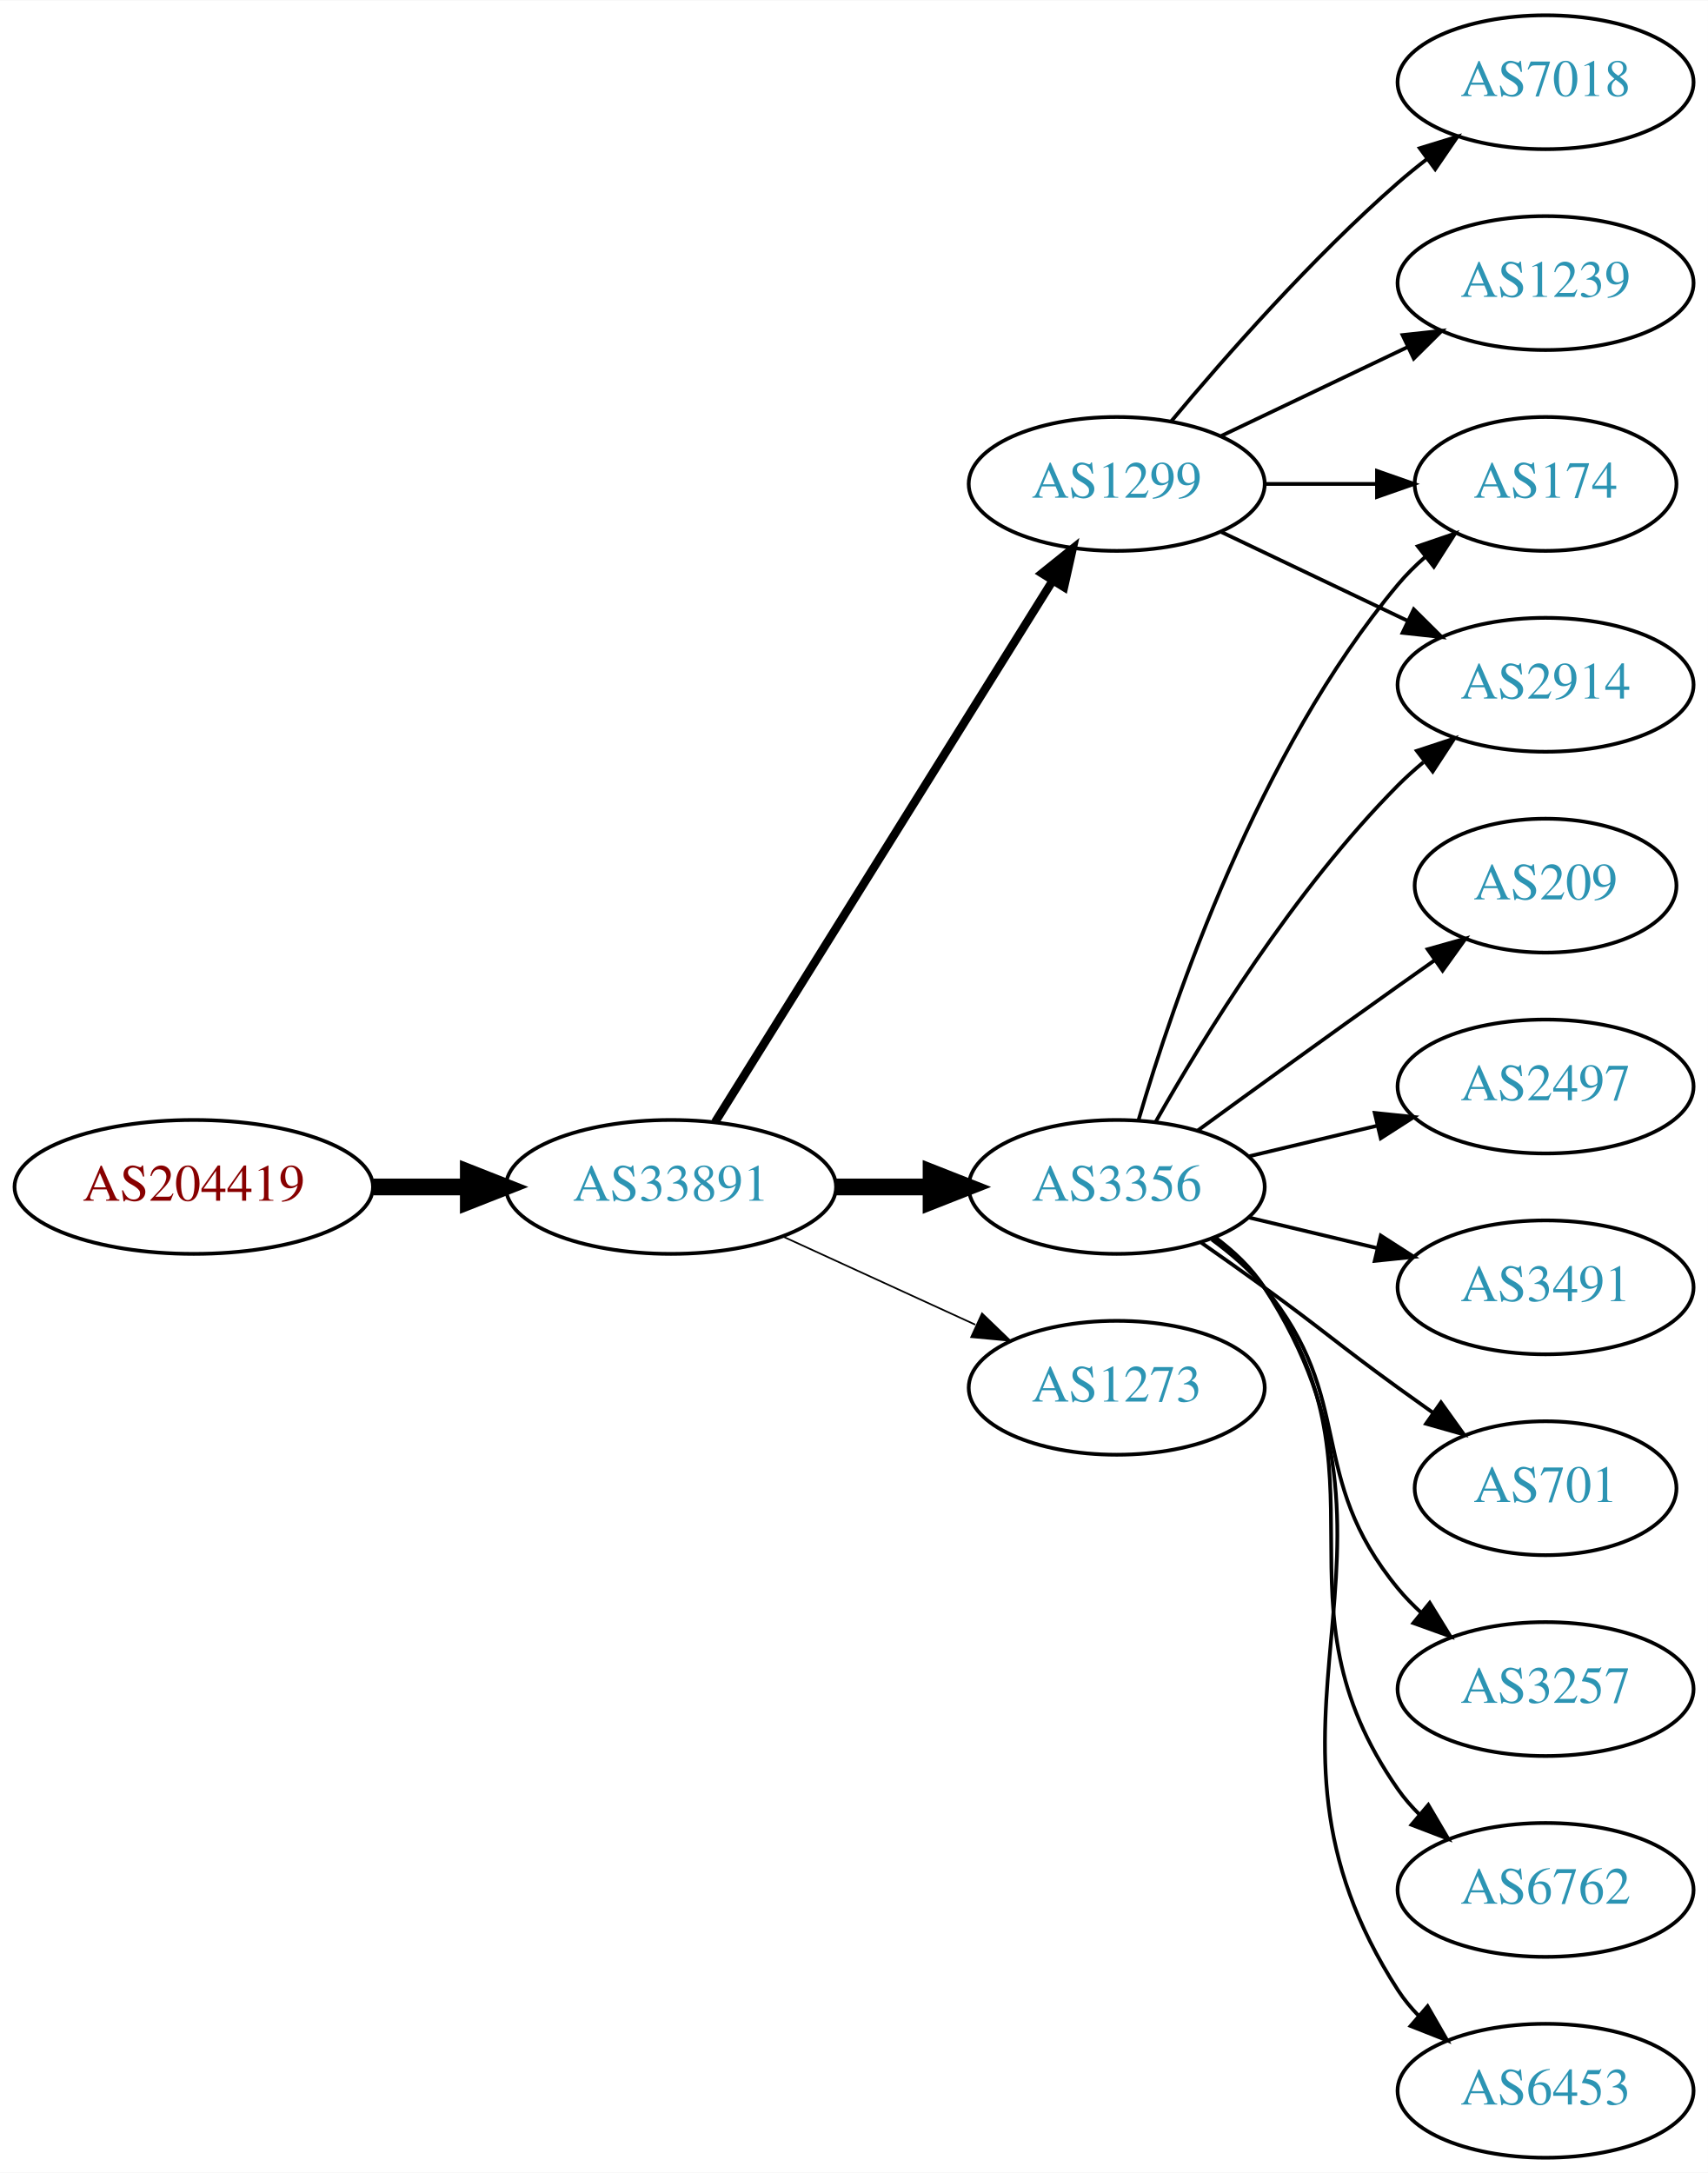
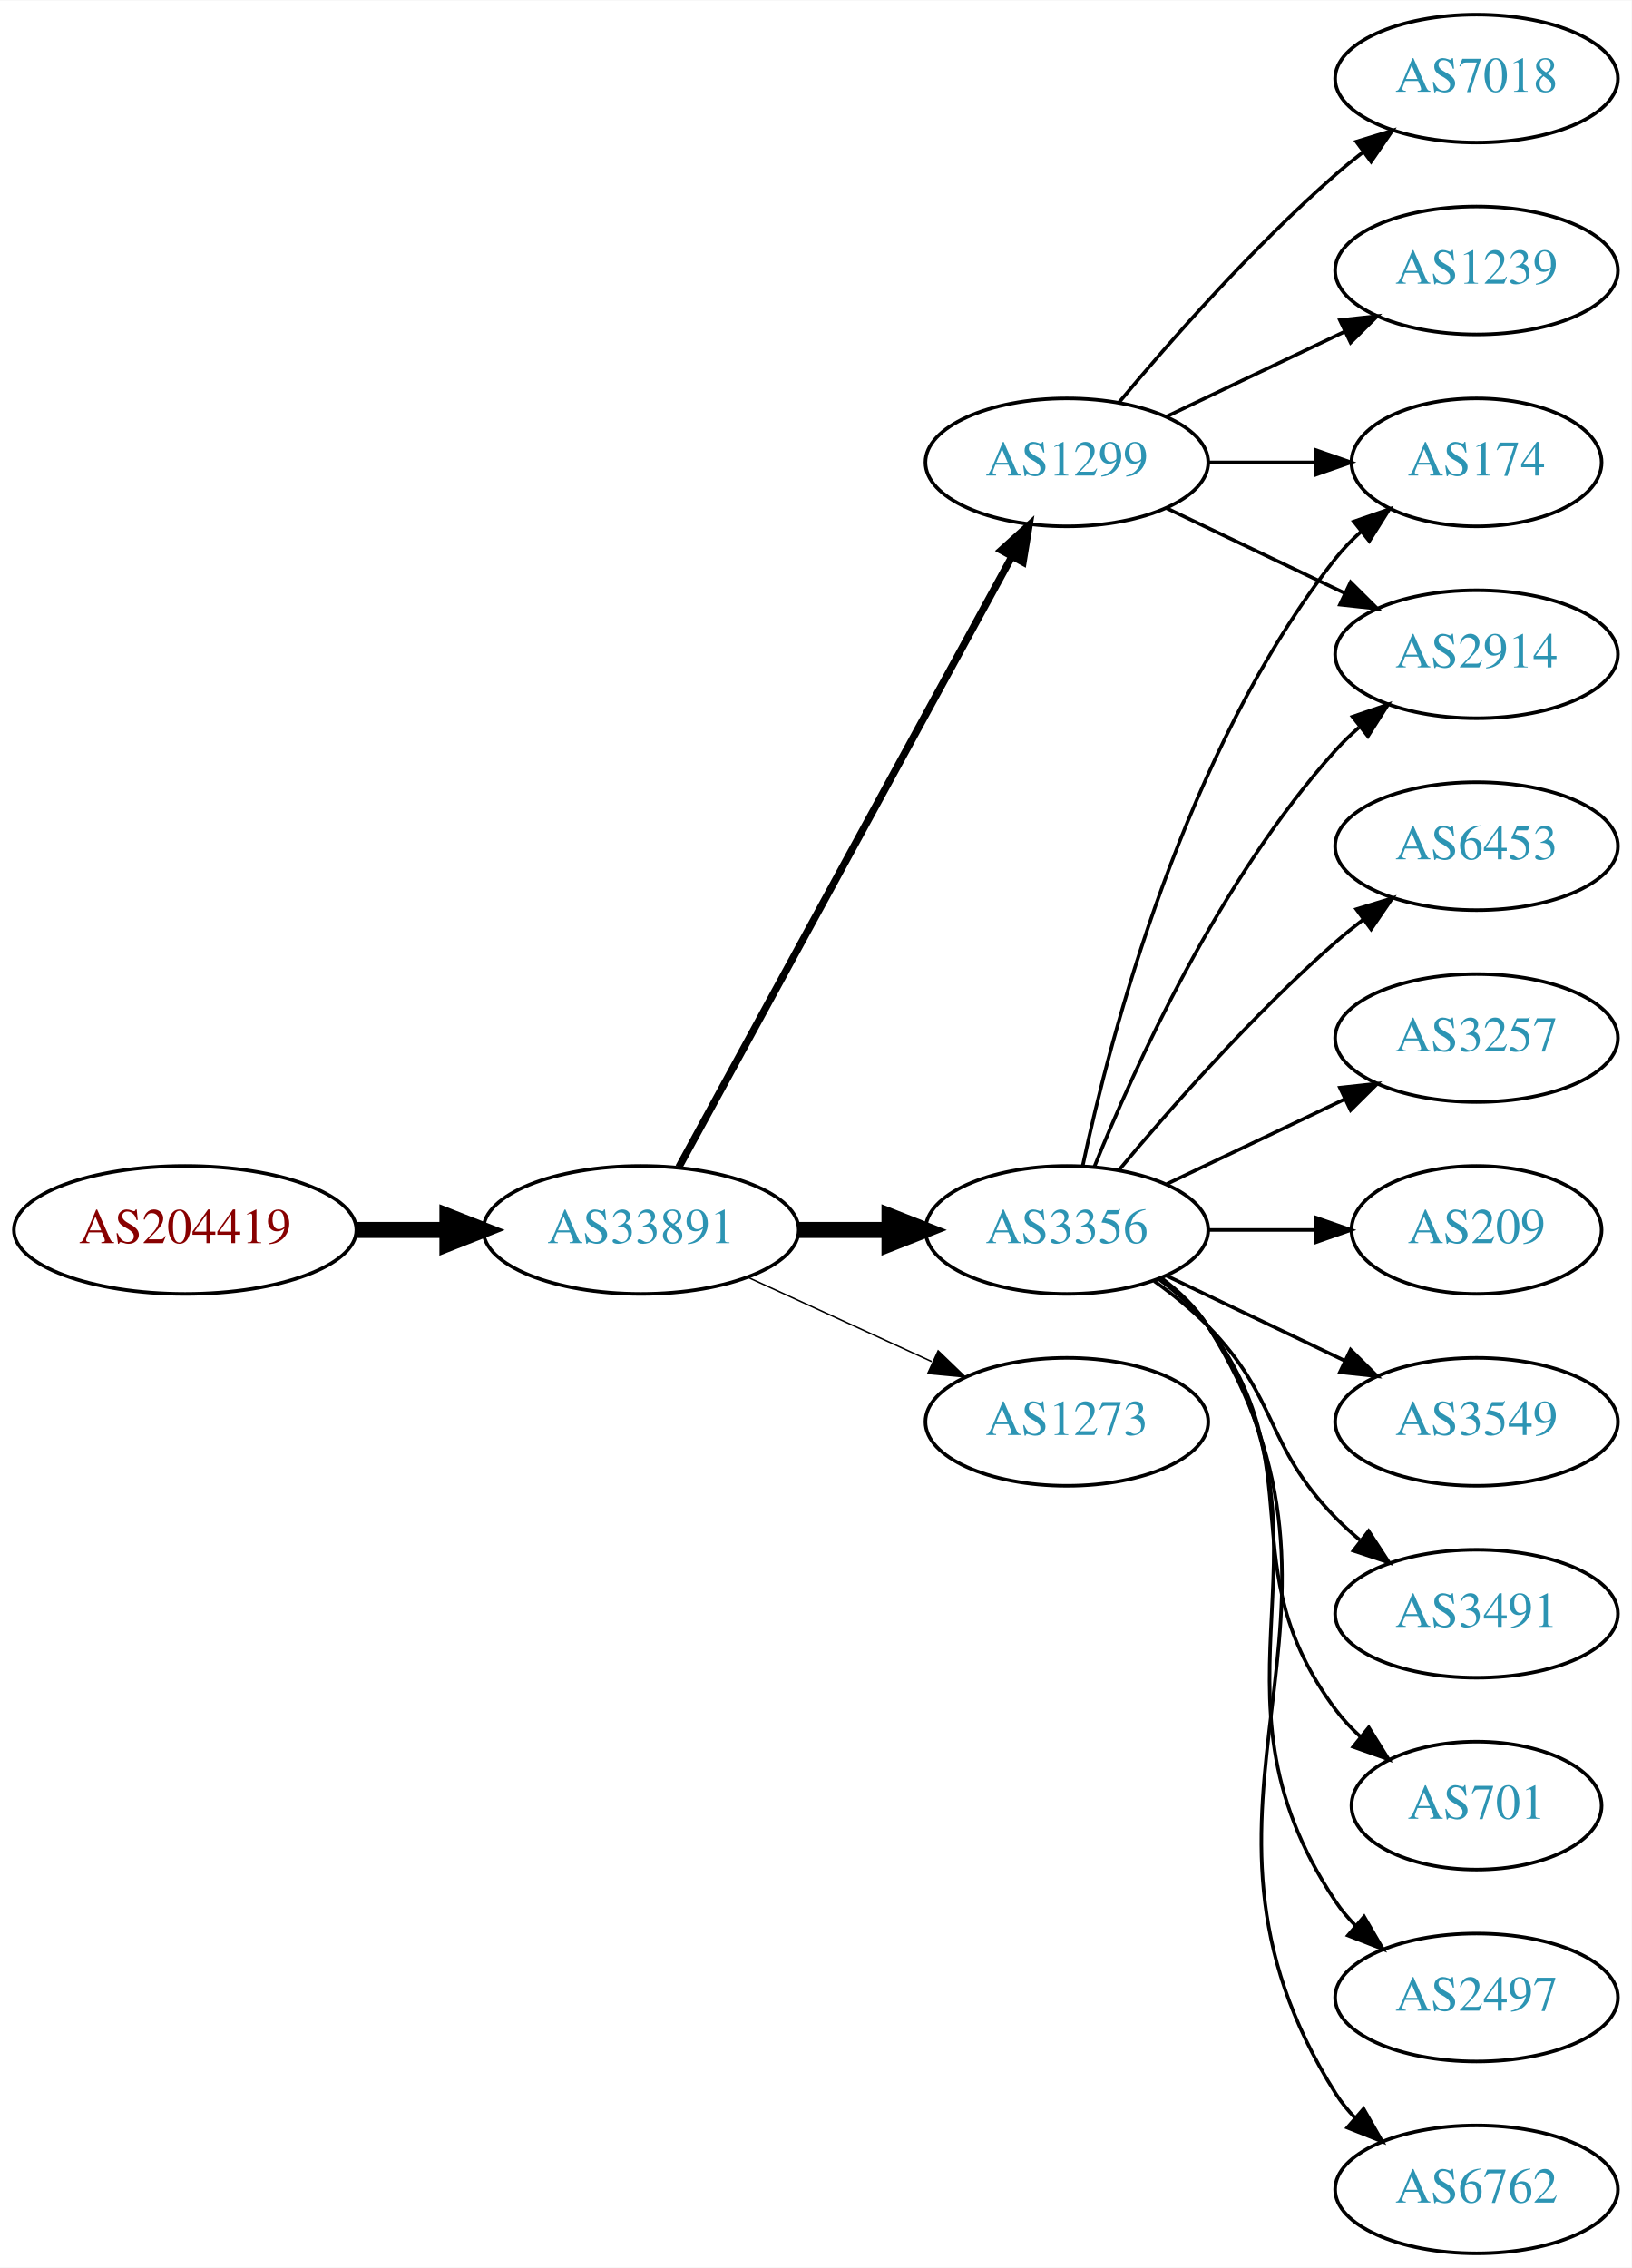
- <svg xmlns="http://www.w3.org/2000/svg" xmlns:xlink="http://www.w3.org/1999/xlink" width="459pt" height="584pt" viewBox="0.00 0.00 459.17 584.00">
-   <g id="graph0" class="graph" transform="scale(1 1) rotate(0) translate(4 580)">
-     <polygon fill="white" stroke="none" points="-4,4 -4,-580 455.17,-580 455.17,4 -4,4" />
+ <svg xmlns="http://www.w3.org/2000/svg" xmlns:xlink="http://www.w3.org/1999/xlink" width="459pt" height="638pt" viewBox="0.00 0.00 459.17 638.00">
+   <g id="graph0" class="graph" transform="scale(1 1) rotate(0) translate(4 634)">
+     <polygon fill="white" stroke="none" points="-4,4 -4,-634 455.17,-634 455.17,4 -4,4" />
    <g id="node1" class="node">
      <g id="a_node1">
        <a xlink:href="/asn/204419" xlink:title="AS204419 ~ ITNS GmbH [AT]">
-           <ellipse fill="#ffffff" stroke="black" cx="48.096" cy="-261" rx="48.192" ry="18" />
-           <text text-anchor="middle" x="48.096" y="-257.3" font-family="Times,serif" font-size="14.00" fill="#880000">AS204419</text>
+           <ellipse fill="#ffffff" stroke="black" cx="48.096" cy="-288" rx="48.192" ry="18" />
+           <text text-anchor="middle" x="48.096" y="-284.3" font-family="Times,serif" font-size="14.00" fill="#880000">AS204419</text>
        </a>
      </g>
    </g>
    <g id="node2" class="node">
      <g id="a_node2">
        <a xlink:href="/asn/33891" xlink:title="AS33891 ~ CORE-BACKBONE GMBH GLOBAL NETWORK [DE]">
-           <ellipse fill="#ffffff" stroke="black" cx="176.388" cy="-261" rx="44.393" ry="18" />
-           <text text-anchor="middle" x="176.388" y="-257.3" font-family="Times,serif" font-size="14.00" fill="#2c94b3">AS33891</text>
+           <ellipse fill="#ffffff" stroke="black" cx="176.388" cy="-288" rx="44.393" ry="18" />
+           <text text-anchor="middle" x="176.388" y="-284.3" font-family="Times,serif" font-size="14.00" fill="#2c94b3">AS33891</text>
        </a>
      </g>
    </g>
    <g id="edge1" class="edge">
-       <path fill="none" stroke="black" stroke-width="4.5" d="M96.481,-261C104.742,-261 113.386,-261 121.799,-261" />
-       <polygon fill="black" stroke="black" stroke-width="4.5" points="121.904,-264.938 131.904,-261 121.904,-257.063 121.904,-264.938" />
+       <path fill="none" stroke="black" stroke-width="4.5" d="M96.481,-288C104.742,-288 113.386,-288 121.799,-288" />
+       <polygon fill="black" stroke="black" stroke-width="4.5" points="121.904,-291.938 131.904,-288 121.904,-284.063 121.904,-291.938" />
    </g>
    <g id="node3" class="node">
      <g id="a_node3">
-         <a xlink:href="/asn/3356" xlink:title="AS3356 ~ Level 3 Parent, LLC [US]">
-           <ellipse fill="#ffffff" stroke="black" cx="296.23" cy="-261" rx="39.794" ry="18" />
-           <text text-anchor="middle" x="296.23" y="-257.3" font-family="Times,serif" font-size="14.00" fill="#2c94b3">AS3356</text>
+         <a xlink:href="/asn/1299" xlink:title="AS1299 ~ Telia Carrier [EU]">
+           <ellipse fill="#ffffff" stroke="black" cx="296.23" cy="-504" rx="39.794" ry="18" />
+           <text text-anchor="middle" x="296.23" y="-500.3" font-family="Times,serif" font-size="14.00" fill="#2c94b3">AS1299</text>
        </a>
      </g>
    </g>
    <g id="edge2" class="edge">
-       <path fill="none" stroke="black" stroke-width="4.5" d="M220.599,-261C228.911,-261 237.674,-261 246.156,-261" />
-       <polygon fill="black" stroke="black" stroke-width="4.5" points="246.315,-264.938 256.315,-261 246.315,-257.063 246.315,-264.938" />
+       <path fill="none" stroke="black" stroke-width="2.045" d="M187.031,-305.676C207.713,-343.584 256.425,-432.873 280.805,-477.559" />
+       <polygon fill="black" stroke="black" stroke-width="2.045" points="277.757,-479.28 285.619,-486.383 283.902,-475.928 277.757,-479.28" />
    </g>
    <g id="node4" class="node">
      <g id="a_node4">
-         <a xlink:href="/asn/1273" xlink:title="AS1273 ~ Vodafone Group PLC [EU]">
-           <ellipse fill="#ffffff" stroke="black" cx="296.23" cy="-207" rx="39.794" ry="18" />
-           <text text-anchor="middle" x="296.23" y="-203.3" font-family="Times,serif" font-size="14.00" fill="#2c94b3">AS1273</text>
+         <a xlink:href="/asn/3356" xlink:title="AS3356 ~ Level 3 Parent, LLC [US]">
+           <ellipse fill="#ffffff" stroke="black" cx="296.23" cy="-288" rx="39.794" ry="18" />
+           <text text-anchor="middle" x="296.23" y="-284.3" font-family="Times,serif" font-size="14.00" fill="#2c94b3">AS3356</text>
        </a>
      </g>
    </g>
    <g id="edge3" class="edge">
-       <path fill="none" stroke="black" stroke-width="0.45" d="M206.517,-247.652C222.128,-240.498 241.526,-231.609 258.198,-223.97" />
-       <polygon fill="black" stroke="black" stroke-width="0.45" points="260.017,-226.986 267.65,-219.638 257.101,-220.622 260.017,-226.986" />
+       <path fill="none" stroke="black" stroke-width="4.5" d="M220.599,-288C228.911,-288 237.674,-288 246.156,-288" />
+       <polygon fill="black" stroke="black" stroke-width="4.5" points="246.315,-291.938 256.315,-288 246.315,-284.063 246.315,-291.938" />
    </g>
    <g id="node5" class="node">
      <g id="a_node5">
-         <a xlink:href="/asn/1299" xlink:title="AS1299 ~ Telia Carrier [EU]">
-           <ellipse fill="#ffffff" stroke="black" cx="296.23" cy="-450" rx="39.794" ry="18" />
-           <text text-anchor="middle" x="296.23" y="-446.3" font-family="Times,serif" font-size="14.00" fill="#2c94b3">AS1299</text>
+         <a xlink:href="/asn/1273" xlink:title="AS1273 ~ Vodafone Group PLC [EU]">
+           <ellipse fill="#ffffff" stroke="black" cx="296.23" cy="-234" rx="39.794" ry="18" />
+           <text text-anchor="middle" x="296.23" y="-230.3" font-family="Times,serif" font-size="14.00" fill="#2c94b3">AS1273</text>
        </a>
      </g>
    </g>
    <g id="edge4" class="edge">
-       <path fill="none" stroke="black" stroke-width="2.25" d="M188.263,-278.442C209.046,-311.775 254.507,-384.686 278.935,-423.866" />
-       <polygon fill="black" stroke="black" stroke-width="2.25" points="276.12,-425.966 284.381,-432.6 282.06,-422.263 276.12,-425.966" />
+       <path fill="none" stroke="black" stroke-width="0.409" d="M206.517,-274.652C222.128,-267.498 241.526,-258.609 258.198,-250.97" />
+       <polygon fill="black" stroke="black" stroke-width="0.409" points="260.017,-253.986 267.65,-246.638 257.101,-247.622 260.017,-253.986" />
    </g>
    <g id="node6" class="node">
      <g id="a_node6">
-         <a xlink:href="/asn/2914" xlink:title="AS2914 ~ NTT America, Inc. [US]">
-           <ellipse fill="#ffffff" stroke="black" cx="411.523" cy="-396" rx="39.794" ry="18" />
-           <text text-anchor="middle" x="411.523" y="-392.3" font-family="Times,serif" font-size="14.00" fill="#2c94b3">AS2914</text>
+         <a xlink:href="/asn/7018" xlink:title="AS7018 ~ AT&amp;T Services, Inc. [US]">
+           <ellipse fill="#ffffff" stroke="black" cx="411.523" cy="-612" rx="39.794" ry="18" />
+           <text text-anchor="middle" x="411.523" y="-608.3" font-family="Times,serif" font-size="14.00" fill="#2c94b3">AS7018</text>
        </a>
      </g>
    </g>
    <g id="edge5" class="edge">
-       <path fill="none" stroke="black" d="M306.69,-278.49C319.472,-301.096 343.904,-340.886 371.877,-369 373.987,-371.121 376.283,-373.188 378.669,-375.171" />
-       <polygon fill="black" stroke="black" points="376.921,-378.242 386.984,-381.556 381.184,-372.69 376.921,-378.242" />
+       <path fill="none" stroke="black" d="M310.86,-520.817C325.143,-537.929 348.689,-564.745 371.877,-585 374.342,-587.154 376.981,-589.294 379.678,-591.372" />
+       <polygon fill="black" stroke="black" points="377.703,-594.264 387.832,-597.37 381.851,-588.625 377.703,-594.264" />
    </g>
    <g id="node7" class="node">
      <g id="a_node7">
-         <a xlink:href="/asn/6762" xlink:title="AS6762 ~ TELECOM ITALIA SPARKLE S.p.A. [IT]">
-           <ellipse fill="#ffffff" stroke="black" cx="411.523" cy="-72" rx="39.794" ry="18" />
-           <text text-anchor="middle" x="411.523" y="-68.3" font-family="Times,serif" font-size="14.00" fill="#2c94b3">AS6762</text>
+         <a xlink:href="/asn/174" xlink:title="AS174 ~ Cogent Communications [US]">
+           <ellipse fill="#ffffff" stroke="black" cx="411.523" cy="-504" rx="35.194" ry="18" />
+           <text text-anchor="middle" x="411.523" y="-500.3" font-family="Times,serif" font-size="14.00" fill="#2c94b3">AS174</text>
        </a>
      </g>
    </g>
    <g id="edge6" class="edge">
-       <path fill="none" stroke="black" d="M322.39,-247.284C327.454,-243.545 332.309,-239.096 335.877,-234 371.49,-183.131 336.263,-149.869 371.877,-99 373.549,-96.611 375.504,-94.365 377.631,-92.267" />
-       <polygon fill="black" stroke="black" points="379.996,-94.851 385.364,-85.716 375.471,-89.51 379.996,-94.851" />
+       <path fill="none" stroke="black" d="M335.902,-504C345.608,-504 356.098,-504 366.061,-504" />
+       <polygon fill="black" stroke="black" points="366.198,-507.5 376.198,-504 366.198,-500.5 366.198,-507.5" />
    </g>
    <g id="node8" class="node">
      <g id="a_node8">
-         <a xlink:href="/asn/6453" xlink:title="AS6453 ~ TATA COMMUNICATIONS (AMERICA) INC [US]">
-           <ellipse fill="#ffffff" stroke="black" cx="411.523" cy="-18" rx="39.794" ry="18" />
-           <text text-anchor="middle" x="411.523" y="-14.3" font-family="Times,serif" font-size="14.00" fill="#2c94b3">AS6453</text>
+         <a xlink:href="/asn/2914" xlink:title="AS2914 ~ NTT America, Inc. [US]">
+           <ellipse fill="#ffffff" stroke="black" cx="411.523" cy="-450" rx="39.794" ry="18" />
+           <text text-anchor="middle" x="411.523" y="-446.3" font-family="Times,serif" font-size="14.00" fill="#2c94b3">AS2914</text>
        </a>
      </g>
    </g>
    <g id="edge7" class="edge">
-       <path fill="none" stroke="black" d="M322.666,-247.47C327.716,-243.722 332.496,-239.221 335.877,-234 382.351,-162.222 325.402,-116.778 371.877,-45 373.461,-42.553 375.353,-40.263 377.437,-38.136" />
-       <polygon fill="black" stroke="black" points="379.805,-40.715 385.087,-31.53 375.23,-35.416 379.805,-40.715" />
+       <path fill="none" stroke="black" d="M324.367,-491.066C339.361,-483.919 358.182,-474.948 374.405,-467.215" />
+       <polygon fill="black" stroke="black" points="376.087,-470.291 383.608,-462.829 373.075,-463.972 376.087,-470.291" />
    </g>
    <g id="node9" class="node">
      <g id="a_node9">
-         <a xlink:href="/asn/174" xlink:title="AS174 ~ Cogent Communications [US]">
-           <ellipse fill="#ffffff" stroke="black" cx="411.523" cy="-450" rx="35.194" ry="18" />
-           <text text-anchor="middle" x="411.523" y="-446.3" font-family="Times,serif" font-size="14.00" fill="#2c94b3">AS174</text>
+         <a xlink:href="/asn/1239" xlink:title="AS1239 ~ Sprint [US]">
+           <ellipse fill="#ffffff" stroke="black" cx="411.523" cy="-558" rx="39.794" ry="18" />
+           <text text-anchor="middle" x="411.523" y="-554.3" font-family="Times,serif" font-size="14.00" fill="#2c94b3">AS1239</text>
        </a>
      </g>
    </g>
    <g id="edge8" class="edge">
-       <path fill="none" stroke="black" d="M302.104,-279.002C311.418,-310.844 334.235,-377.981 371.877,-423 374.029,-425.574 376.483,-428.017 379.088,-430.303" />
-       <polygon fill="black" stroke="black" points="377.172,-433.249 387.198,-436.672 381.495,-427.743 377.172,-433.249" />
+       <path fill="none" stroke="black" d="M324.367,-516.934C339.361,-524.081 358.182,-533.052 374.405,-540.785" />
+       <polygon fill="black" stroke="black" points="373.075,-544.028 383.608,-545.171 376.087,-537.709 373.075,-544.028" />
+     </g>
+     <g id="edge18" class="edge">
+       <path fill="none" stroke="black" d="M300.72,-306.16C308.351,-342.03 329.343,-423.155 371.877,-477 373.957,-479.633 376.362,-482.116 378.934,-484.428" />
+       <polygon fill="black" stroke="black" points="376.991,-487.354 386.998,-490.835 381.346,-481.873 376.991,-487.354" />
+     </g>
+     <g id="edge9" class="edge">
+       <path fill="none" stroke="black" d="M303.978,-305.787C315.029,-333.243 339.082,-386.578 371.877,-423 373.879,-425.224 376.098,-427.363 378.43,-429.397" />
+       <polygon fill="black" stroke="black" points="376.628,-432.433 386.649,-435.873 380.961,-426.935 376.628,-432.433" />
    </g>
    <g id="node10" class="node">
      <g id="a_node10">
-         <a xlink:href="/asn/209" xlink:title="AS209 ~ CenturyLink Communications, LLC [US]">
-           <ellipse fill="#ffffff" stroke="black" cx="411.523" cy="-342" rx="35.194" ry="18" />
-           <text text-anchor="middle" x="411.523" y="-338.3" font-family="Times,serif" font-size="14.00" fill="#2c94b3">AS209</text>
-         </a>
-       </g>
-     </g>
-     <g id="edge9" class="edge">
-       <path fill="none" stroke="black" d="M318.078,-276.222C333.012,-287.091 353.626,-302.025 371.877,-315 375.087,-317.282 378.456,-319.661 381.811,-322.018" />
-       <polygon fill="black" stroke="black" points="379.823,-324.899 390.021,-327.77 383.839,-319.166 379.823,-324.899" />
+         <a xlink:href="/asn/3491" xlink:title="AS3491 ~ PCCW Global, Inc. [US]">
+           <ellipse fill="#ffffff" stroke="black" cx="411.523" cy="-180" rx="39.794" ry="18" />
+           <text text-anchor="middle" x="411.523" y="-176.3" font-family="Times,serif" font-size="14.00" fill="#2c94b3">AS3491</text>
+         </a>
+       </g>
+     </g>
+     <g id="edge10" class="edge">
+       <path fill="none" stroke="black" d="M320.824,-273.611C326.08,-269.852 331.412,-265.563 335.877,-261 356.049,-240.383 351.704,-227.617 371.877,-207 373.969,-204.861 376.253,-202.782 378.63,-200.79" />
+       <polygon fill="black" stroke="black" points="381.148,-203.268 386.929,-194.389 376.873,-197.725 381.148,-203.268" />
    </g>
    <g id="node11" class="node">
      <g id="a_node11">
-         <a xlink:href="/asn/2497" xlink:title="AS2497 ~ Internet Initiative Japan Inc. [JP]">
-           <ellipse fill="#ffffff" stroke="black" cx="411.523" cy="-288" rx="39.794" ry="18" />
-           <text text-anchor="middle" x="411.523" y="-284.3" font-family="Times,serif" font-size="14.00" fill="#2c94b3">AS2497</text>
-         </a>
-       </g>
-     </g>
-     <g id="edge10" class="edge">
-       <path fill="none" stroke="black" d="M331.837,-269.248C342.709,-271.838 354.863,-274.735 366.305,-277.462" />
-       <polygon fill="black" stroke="black" points="365.589,-280.889 376.128,-279.803 367.212,-274.08 365.589,-280.889" />
+         <a xlink:href="/asn/701" xlink:title="AS701 ~ UUNET [US]">
+           <ellipse fill="#ffffff" stroke="black" cx="411.523" cy="-126" rx="35.194" ry="18" />
+           <text text-anchor="middle" x="411.523" y="-122.3" font-family="Times,serif" font-size="14.00" fill="#2c94b3">AS701</text>
+         </a>
+       </g>
+     </g>
+     <g id="edge11" class="edge">
+       <path fill="none" stroke="black" d="M322.161,-274.118C327.237,-270.389 332.155,-265.984 335.877,-261 366.148,-220.458 341.605,-193.542 371.877,-153 373.884,-150.311 376.24,-147.791 378.781,-145.454" />
+       <polygon fill="black" stroke="black" points="381.196,-148.004 386.797,-139.011 376.81,-142.548 381.196,-148.004" />
    </g>
    <g id="node12" class="node">
      <g id="a_node12">
-         <a xlink:href="/asn/3491" xlink:title="AS3491 ~ PCCW Global, Inc. [US]">
-           <ellipse fill="#ffffff" stroke="black" cx="411.523" cy="-234" rx="39.794" ry="18" />
-           <text text-anchor="middle" x="411.523" y="-230.3" font-family="Times,serif" font-size="14.00" fill="#2c94b3">AS3491</text>
-         </a>
-       </g>
-     </g>
-     <g id="edge11" class="edge">
-       <path fill="none" stroke="black" d="M331.837,-252.752C342.709,-250.162 354.863,-247.265 366.305,-244.538" />
-       <polygon fill="black" stroke="black" points="367.212,-247.92 376.128,-242.197 365.589,-241.111 367.212,-247.92" />
+         <a xlink:href="/asn/2497" xlink:title="AS2497 ~ Internet Initiative Japan Inc. [JP]">
+           <ellipse fill="#ffffff" stroke="black" cx="411.523" cy="-72" rx="39.794" ry="18" />
+           <text text-anchor="middle" x="411.523" y="-68.3" font-family="Times,serif" font-size="14.00" fill="#2c94b3">AS2497</text>
+         </a>
+       </g>
+     </g>
+     <g id="edge12" class="edge">
+       <path fill="none" stroke="black" d="M322.549,-274.393C327.605,-270.649 332.417,-266.169 335.877,-261 376.901,-199.706 330.852,-160.294 371.877,-99 373.498,-96.577 375.417,-94.305 377.519,-92.19" />
+       <polygon fill="black" stroke="black" points="379.886,-94.771 385.204,-85.607 375.332,-89.454 379.886,-94.771" />
    </g>
    <g id="node13" class="node">
      <g id="a_node13">
-         <a xlink:href="/asn/701" xlink:title="AS701 ~ UUNET [US]">
-           <ellipse fill="#ffffff" stroke="black" cx="411.523" cy="-180" rx="35.194" ry="18" />
-           <text text-anchor="middle" x="411.523" y="-176.3" font-family="Times,serif" font-size="14.00" fill="#2c94b3">AS701</text>
-         </a>
-       </g>
-     </g>
-     <g id="edge12" class="edge">
-       <path fill="none" stroke="black" d="M318.987,-245.991C324.522,-242.121 330.44,-237.936 335.877,-234 352.076,-222.271 355.677,-218.729 371.877,-207 374.905,-204.807 378.084,-202.537 381.263,-200.287" />
-       <polygon fill="black" stroke="black" points="383.405,-203.059 389.573,-194.445 379.379,-197.333 383.405,-203.059" />
+         <a xlink:href="/asn/6762" xlink:title="AS6762 ~ TELECOM ITALIA SPARKLE S.p.A. [IT]">
+           <ellipse fill="#ffffff" stroke="black" cx="411.523" cy="-18" rx="39.794" ry="18" />
+           <text text-anchor="middle" x="411.523" y="-14.3" font-family="Times,serif" font-size="14.00" fill="#2c94b3">AS6762</text>
+         </a>
+       </g>
+     </g>
+     <g id="edge13" class="edge">
+       <path fill="none" stroke="black" d="M322.756,-274.528C327.801,-270.777 332.556,-266.26 335.877,-261 387.826,-178.7 319.927,-127.3 371.877,-45 373.433,-42.534 375.305,-40.232 377.374,-38.095" />
+       <polygon fill="black" stroke="black" points="379.743,-40.673 384.997,-31.473 375.153,-35.389 379.743,-40.673" />
    </g>
    <g id="node14" class="node">
      <g id="a_node14">
-         <a xlink:href="/asn/3257" xlink:title="AS3257 ~ GTT [DE]">
-           <ellipse fill="#ffffff" stroke="black" cx="411.523" cy="-126" rx="39.794" ry="18" />
-           <text text-anchor="middle" x="411.523" y="-122.3" font-family="Times,serif" font-size="14.00" fill="#2c94b3">AS3257</text>
-         </a>
-       </g>
-     </g>
-     <g id="edge13" class="edge">
-       <path fill="none" stroke="black" d="M321.811,-246.844C326.905,-243.128 331.919,-238.799 335.877,-234 360.941,-203.606 346.812,-183.394 371.877,-153 373.732,-150.75 375.819,-148.604 378.038,-146.576" />
-       <polygon fill="black" stroke="black" points="380.386,-149.177 385.942,-140.156 375.973,-143.744 380.386,-149.177" />
-     </g>
-     <g id="edge16" class="edge">
-       <path fill="none" stroke="black" d="M324.367,-437.066C339.361,-429.919 358.182,-420.948 374.405,-413.215" />
-       <polygon fill="black" stroke="black" points="376.087,-416.291 383.608,-408.829 373.075,-409.972 376.087,-416.291" />
-     </g>
-     <g id="edge15" class="edge">
-       <path fill="none" stroke="black" d="M335.902,-450C345.608,-450 356.098,-450 366.061,-450" />
-       <polygon fill="black" stroke="black" points="366.198,-453.5 376.198,-450 366.198,-446.5 366.198,-453.5" />
+         <a xlink:href="/asn/6453" xlink:title="AS6453 ~ TATA COMMUNICATIONS (AMERICA) INC [US]">
+           <ellipse fill="#ffffff" stroke="black" cx="411.523" cy="-396" rx="39.794" ry="18" />
+           <text text-anchor="middle" x="411.523" y="-392.3" font-family="Times,serif" font-size="14.00" fill="#2c94b3">AS6453</text>
+         </a>
+       </g>
+     </g>
+     <g id="edge14" class="edge">
+       <path fill="none" stroke="black" d="M310.86,-304.817C325.143,-321.929 348.689,-348.745 371.877,-369 374.342,-371.154 376.981,-373.294 379.678,-375.372" />
+       <polygon fill="black" stroke="black" points="377.703,-378.264 387.832,-381.37 381.851,-372.625 377.703,-378.264" />
    </g>
    <g id="node15" class="node">
      <g id="a_node15">
-         <a xlink:href="/asn/1239" xlink:title="AS1239 ~ Sprint [US]">
-           <ellipse fill="#ffffff" stroke="black" cx="411.523" cy="-504" rx="39.794" ry="18" />
-           <text text-anchor="middle" x="411.523" y="-500.3" font-family="Times,serif" font-size="14.00" fill="#2c94b3">AS1239</text>
-         </a>
-       </g>
-     </g>
-     <g id="edge14" class="edge">
-       <path fill="none" stroke="black" d="M324.367,-462.934C339.361,-470.081 358.182,-479.052 374.405,-486.785" />
-       <polygon fill="black" stroke="black" points="373.075,-490.028 383.608,-491.171 376.087,-483.709 373.075,-490.028" />
+         <a xlink:href="/asn/3257" xlink:title="AS3257 ~ GTT [DE]">
+           <ellipse fill="#ffffff" stroke="black" cx="411.523" cy="-342" rx="39.794" ry="18" />
+           <text text-anchor="middle" x="411.523" y="-338.3" font-family="Times,serif" font-size="14.00" fill="#2c94b3">AS3257</text>
+         </a>
+       </g>
+     </g>
+     <g id="edge15" class="edge">
+       <path fill="none" stroke="black" d="M324.367,-300.934C339.361,-308.081 358.182,-317.052 374.405,-324.785" />
+       <polygon fill="black" stroke="black" points="373.075,-328.028 383.608,-329.171 376.087,-321.709 373.075,-328.028" />
    </g>
    <g id="node16" class="node">
      <g id="a_node16">
-         <a xlink:href="/asn/7018" xlink:title="AS7018 ~ AT&amp;T Services, Inc. [US]">
-           <ellipse fill="#ffffff" stroke="black" cx="411.523" cy="-558" rx="39.794" ry="18" />
-           <text text-anchor="middle" x="411.523" y="-554.3" font-family="Times,serif" font-size="14.00" fill="#2c94b3">AS7018</text>
+         <a xlink:href="/asn/209" xlink:title="AS209 ~ CenturyLink Communications, LLC [US]">
+           <ellipse fill="#ffffff" stroke="black" cx="411.523" cy="-288" rx="35.194" ry="18" />
+           <text text-anchor="middle" x="411.523" y="-284.3" font-family="Times,serif" font-size="14.00" fill="#2c94b3">AS209</text>
+         </a>
+       </g>
+     </g>
+     <g id="edge16" class="edge">
+       <path fill="none" stroke="black" d="M335.902,-288C345.608,-288 356.098,-288 366.061,-288" />
+       <polygon fill="black" stroke="black" points="366.198,-291.5 376.198,-288 366.198,-284.5 366.198,-291.5" />
+     </g>
+     <g id="node17" class="node">
+       <g id="a_node17">
+         <a xlink:href="/asn/3549" xlink:title="AS3549 ~ Level 3 Parent, LLC [US]">
+           <ellipse fill="#ffffff" stroke="black" cx="411.523" cy="-234" rx="39.794" ry="18" />
+           <text text-anchor="middle" x="411.523" y="-230.3" font-family="Times,serif" font-size="14.00" fill="#2c94b3">AS3549</text>
        </a>
      </g>
    </g>
    <g id="edge17" class="edge">
-       <path fill="none" stroke="black" d="M310.86,-466.817C325.143,-483.929 348.689,-510.745 371.877,-531 374.342,-533.154 376.981,-535.294 379.678,-537.372" />
-       <polygon fill="black" stroke="black" points="377.703,-540.264 387.832,-543.37 381.851,-534.625 377.703,-540.264" />
+       <path fill="none" stroke="black" d="M324.367,-275.066C339.361,-267.919 358.182,-258.948 374.405,-251.215" />
+       <polygon fill="black" stroke="black" points="376.087,-254.291 383.608,-246.829 373.075,-247.972 376.087,-254.291" />
    </g>
  </g>
</svg>
